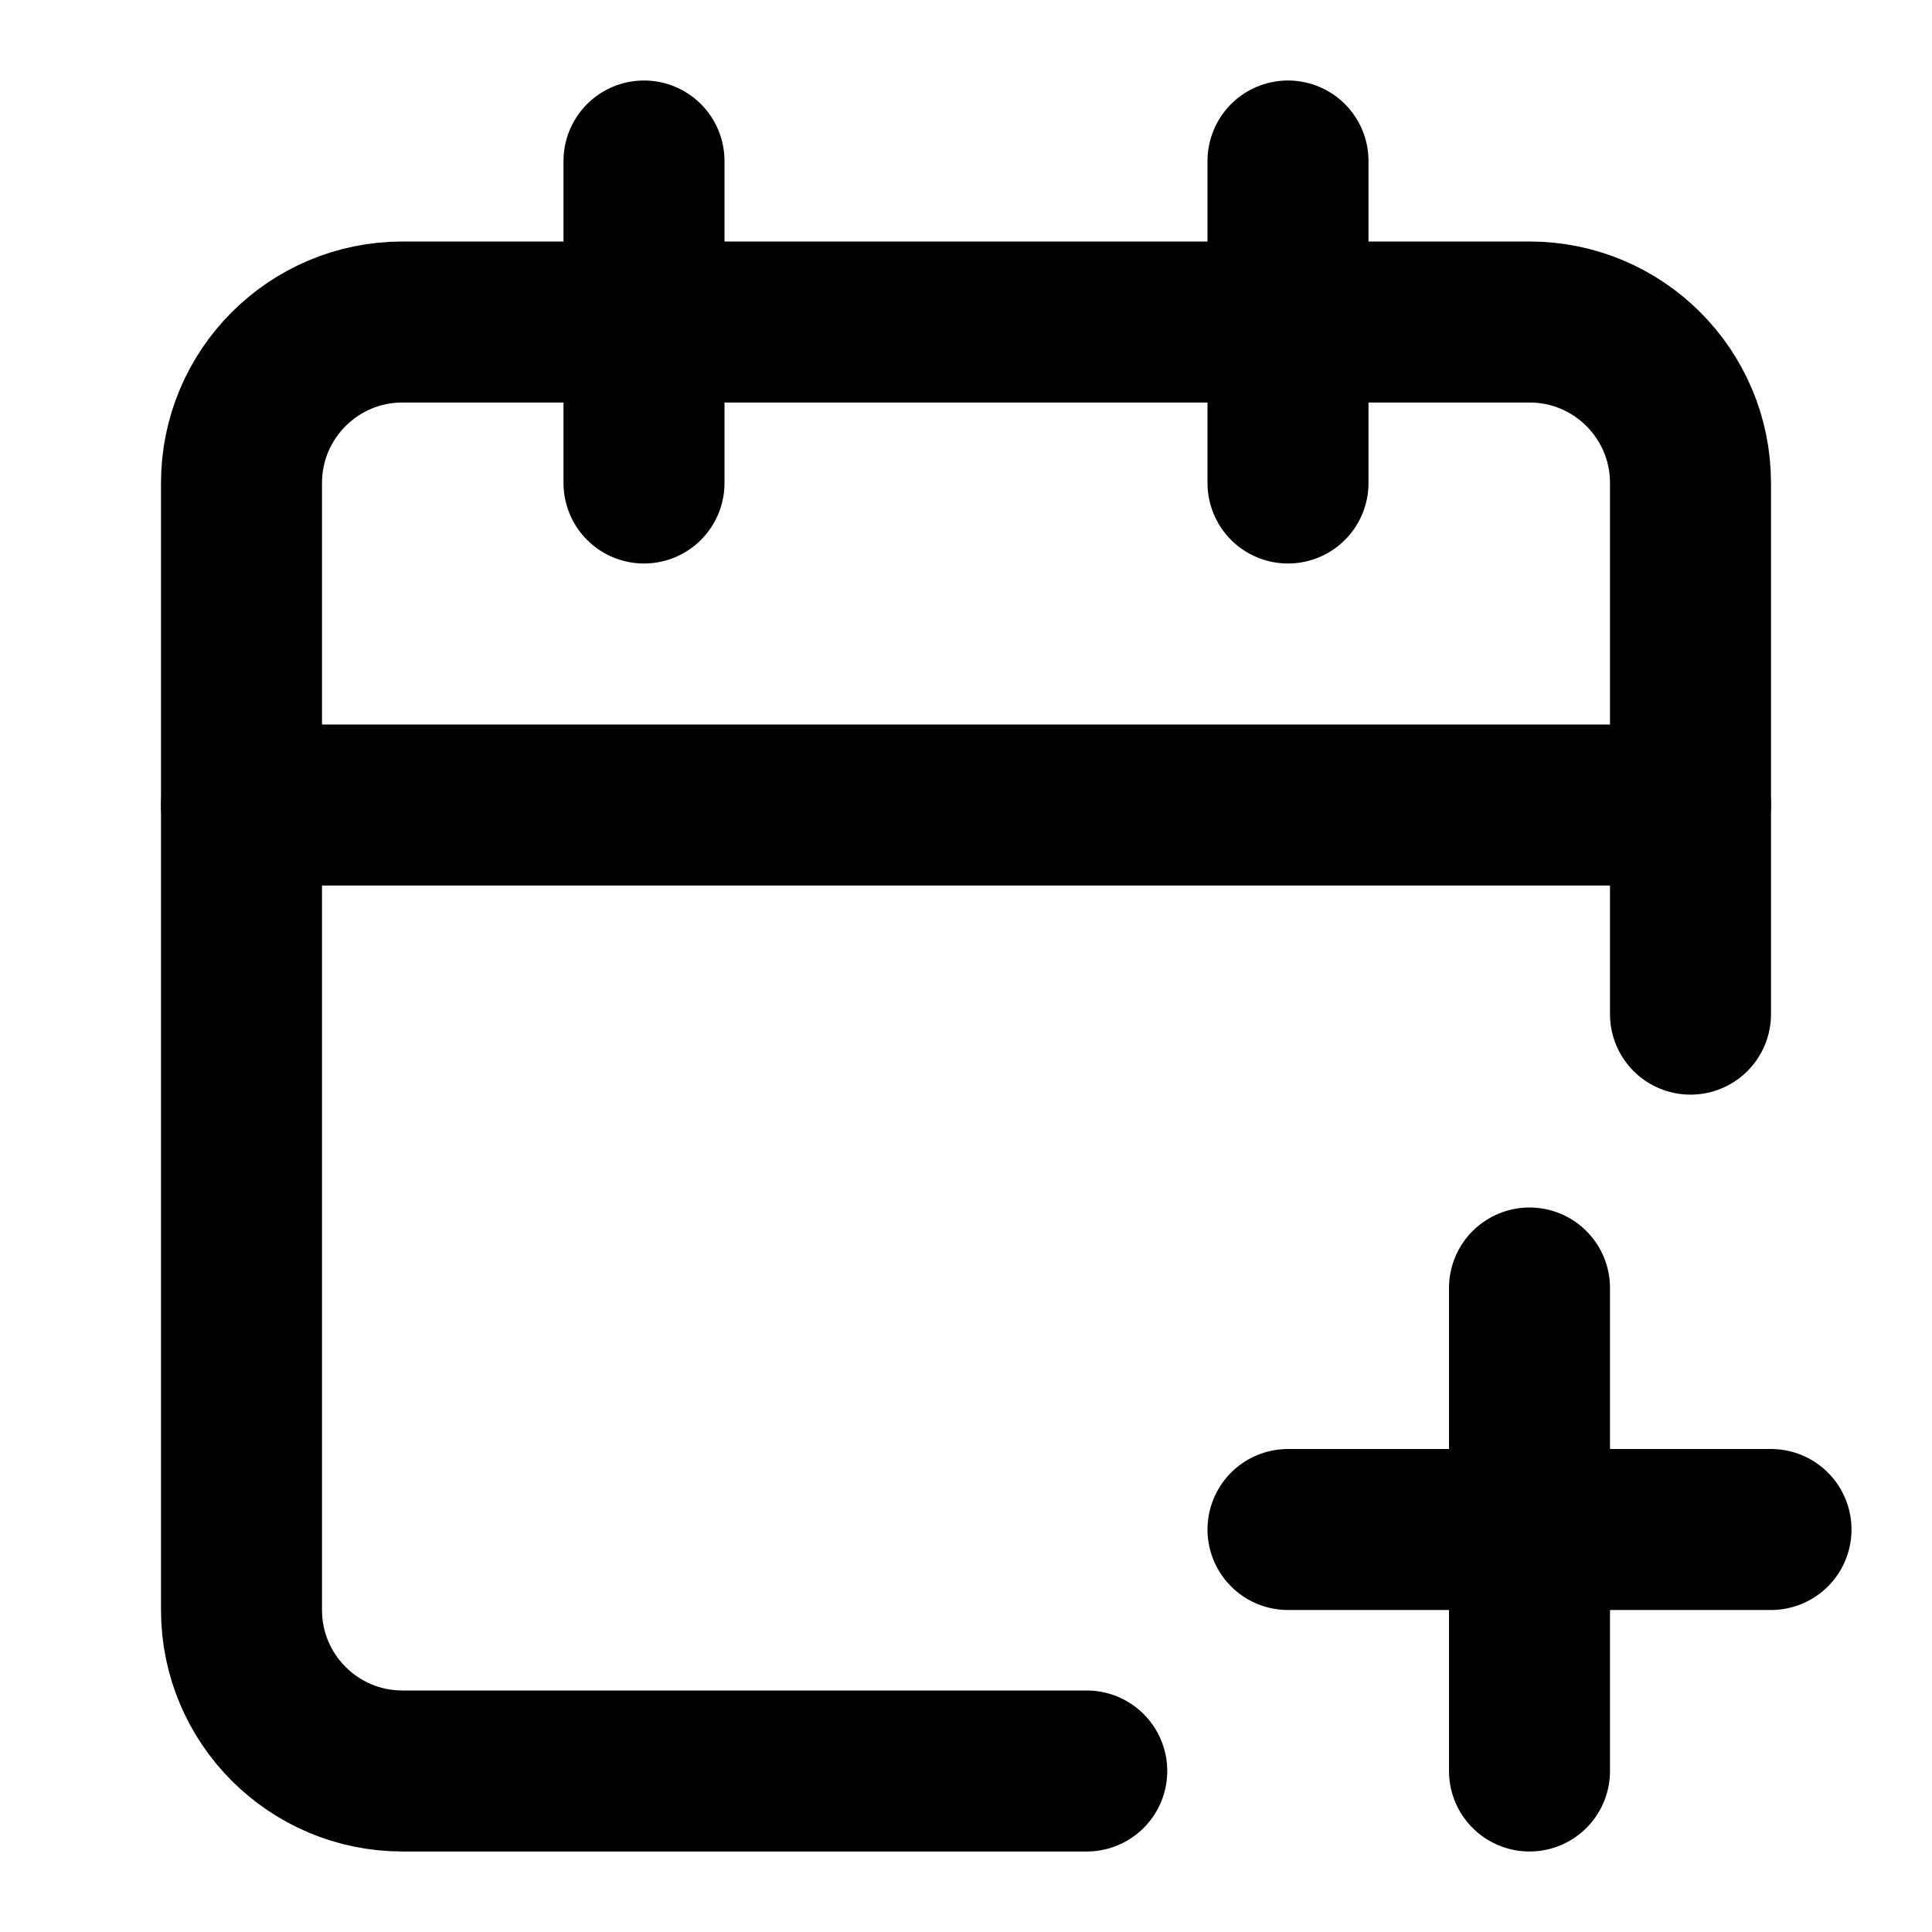
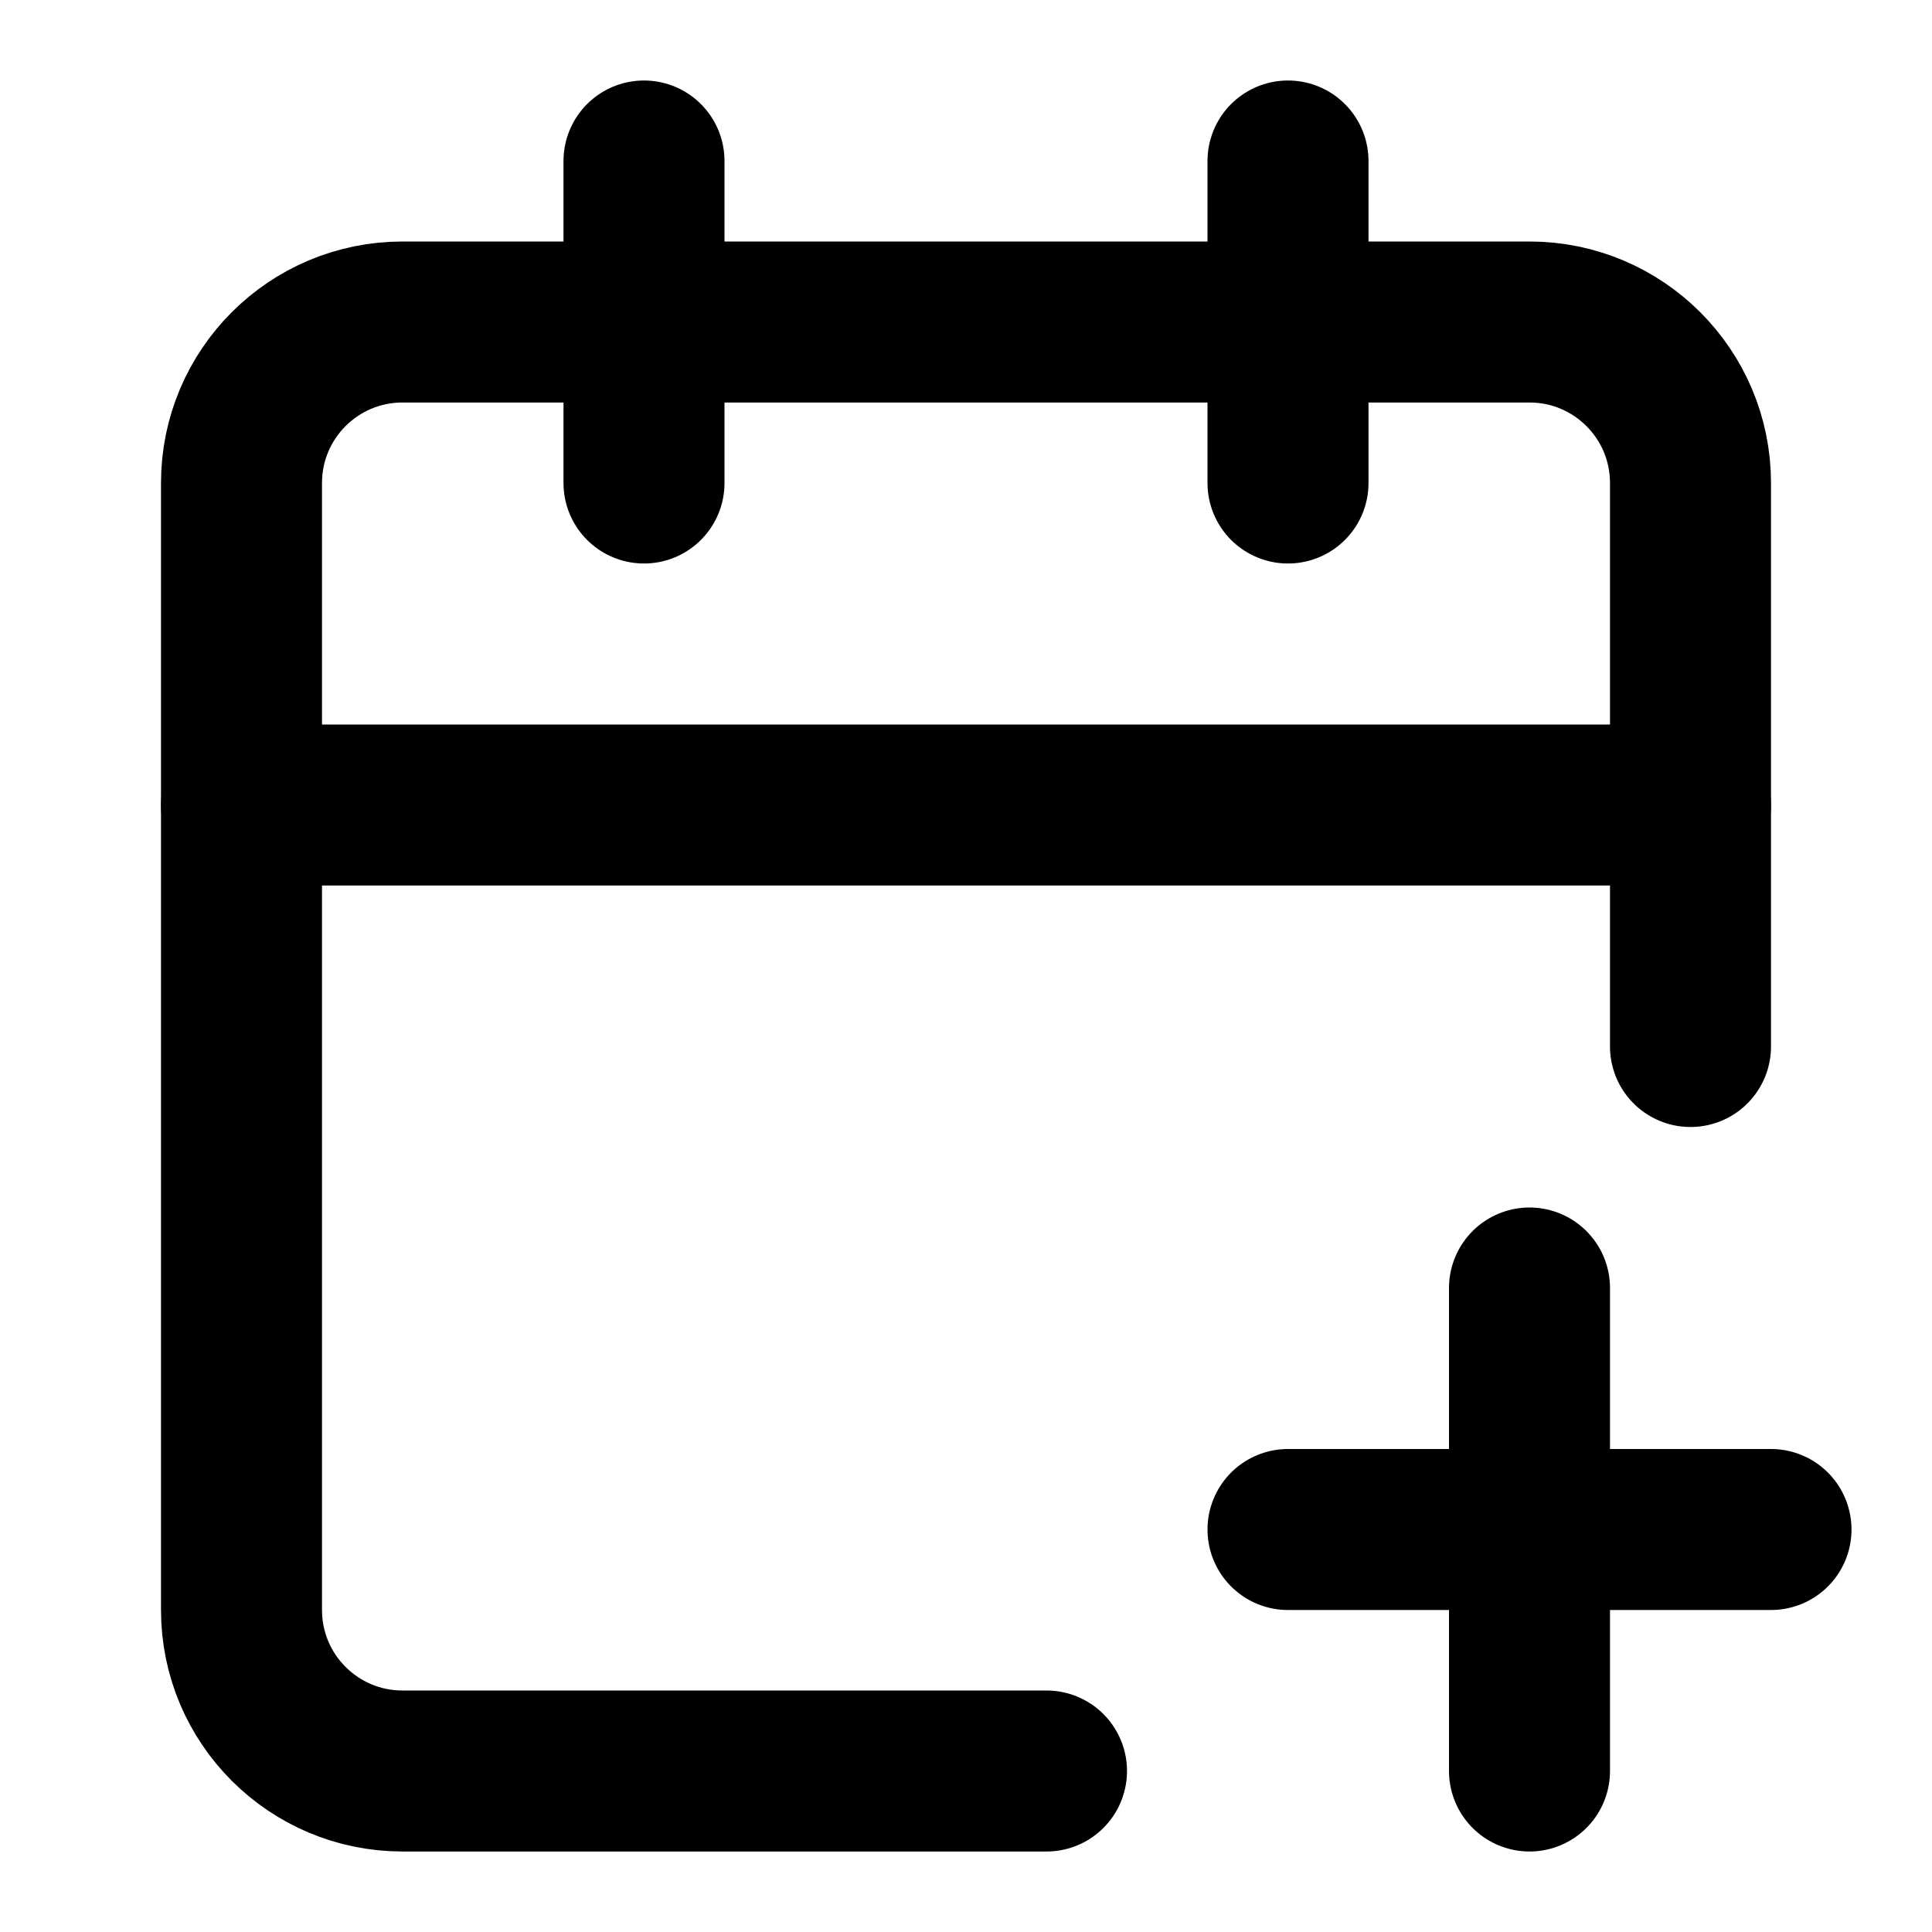
<svg xmlns="http://www.w3.org/2000/svg" width="24" height="24" viewBox="0 0 24 24" fill="none" stroke="currentColor" stroke-width="2" stroke-linecap="round" stroke-linejoin="round">
+   <path vector-effect="non-scaling-stroke" d="M8 2v4" />
+   <path vector-effect="non-scaling-stroke" d="M16 2v4" />
+   <path vector-effect="non-scaling-stroke" d="M21 13V6a2 2 0 0 0-2-2H5a2 2 0 0 0-2 2v14a2 2 0 0 0 2 2h8" />
+   <path vector-effect="non-scaling-stroke" d="M3 10h18" />
  <path vector-effect="non-scaling-stroke" d="M16 19h6" />
-   <path vector-effect="non-scaling-stroke" d="M16 2v4" />
  <path vector-effect="non-scaling-stroke" d="M19 16v6" />
-   <path vector-effect="non-scaling-stroke" d="M21 12.598V6a2 2 0 0 0-2-2H5a2 2 0 0 0-2 2v14a2 2 0 0 0 2 2h8.5" />
-   <path vector-effect="non-scaling-stroke" d="M3 10h18" />
-   <path vector-effect="non-scaling-stroke" d="M8 2v4" />
</svg>
